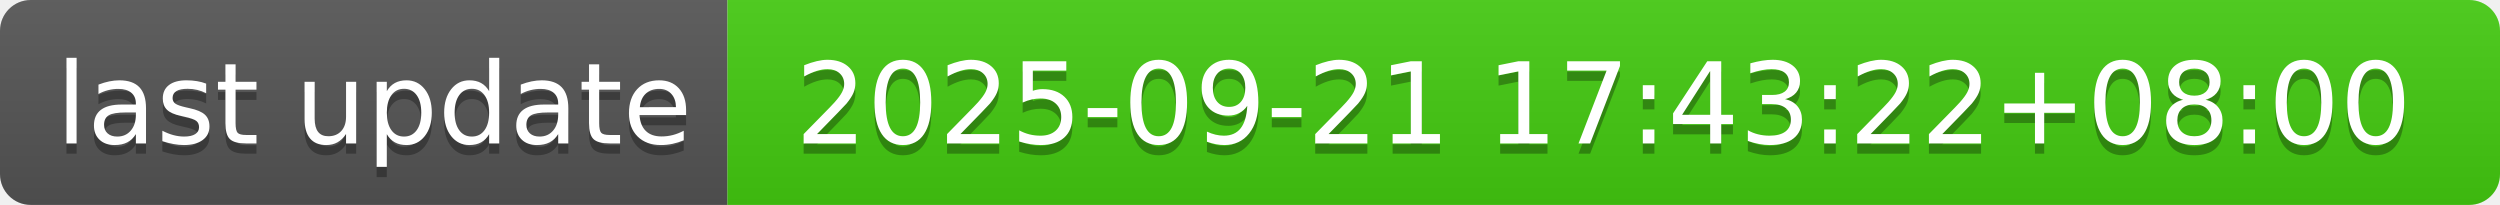
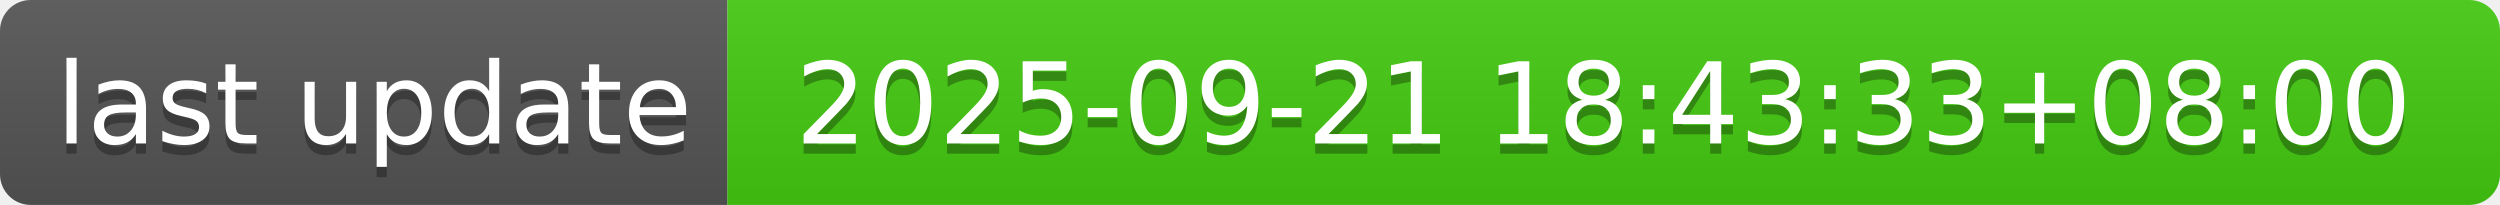
- <svg xmlns="http://www.w3.org/2000/svg" width="244" height="20" role="img" aria-label="last update: 2025-09-21 17:43:22+08:00">
+ <svg xmlns="http://www.w3.org/2000/svg" width="244" height="20" role="img" aria-label="last update: 2025-09-21 18:43:33+08:00">
  <linearGradient id="s" x2="0" y2="100%">
    <stop offset="0" stop-color="#bbb" stop-opacity=".1" />
    <stop offset="1" stop-opacity=".1" />
  </linearGradient>
  <clipPath id="r">
    <rect width="244" height="20" rx="3" fill="#fff" />
  </clipPath>
  <g clip-path="url(#r)">
    <rect width="71" height="20" fill="#555" />
    <rect x="71" width="173" height="20" fill="#4c1" />
    <rect width="244" height="20" fill="url(#s)" />
  </g>
  <g fill="#fff" text-anchor="middle" font-family="Verdana,Geneva,DejaVu Sans,sans-serif" text-rendering="geometricPrecision" font-size="110">
    <text aria-hidden="true" x="365" y="150" fill="#010101" fill-opacity=".3" transform="scale(.1)" textLength="610">last update</text>
    <text x="365" y="140" transform="scale(.1)" fill="#fff" textLength="610">last update</text>
-     <text aria-hidden="true" x="1565" y="150" fill="#010101" fill-opacity=".3" transform="scale(.1)" textLength="1630">2025-09-21 17:43:22+08:00</text>
-     <text x="1565" y="140" transform="scale(.1)" fill="#fff" textLength="1630">2025-09-21 17:43:22+08:00</text>
+     <text aria-hidden="true" x="1565" y="150" fill="#010101" fill-opacity=".3" transform="scale(.1)" textLength="1630">2025-09-21 18:43:33+08:00</text>
+     <text x="1565" y="140" transform="scale(.1)" fill="#fff" textLength="1630">2025-09-21 18:43:33+08:00</text>
  </g>
</svg>
